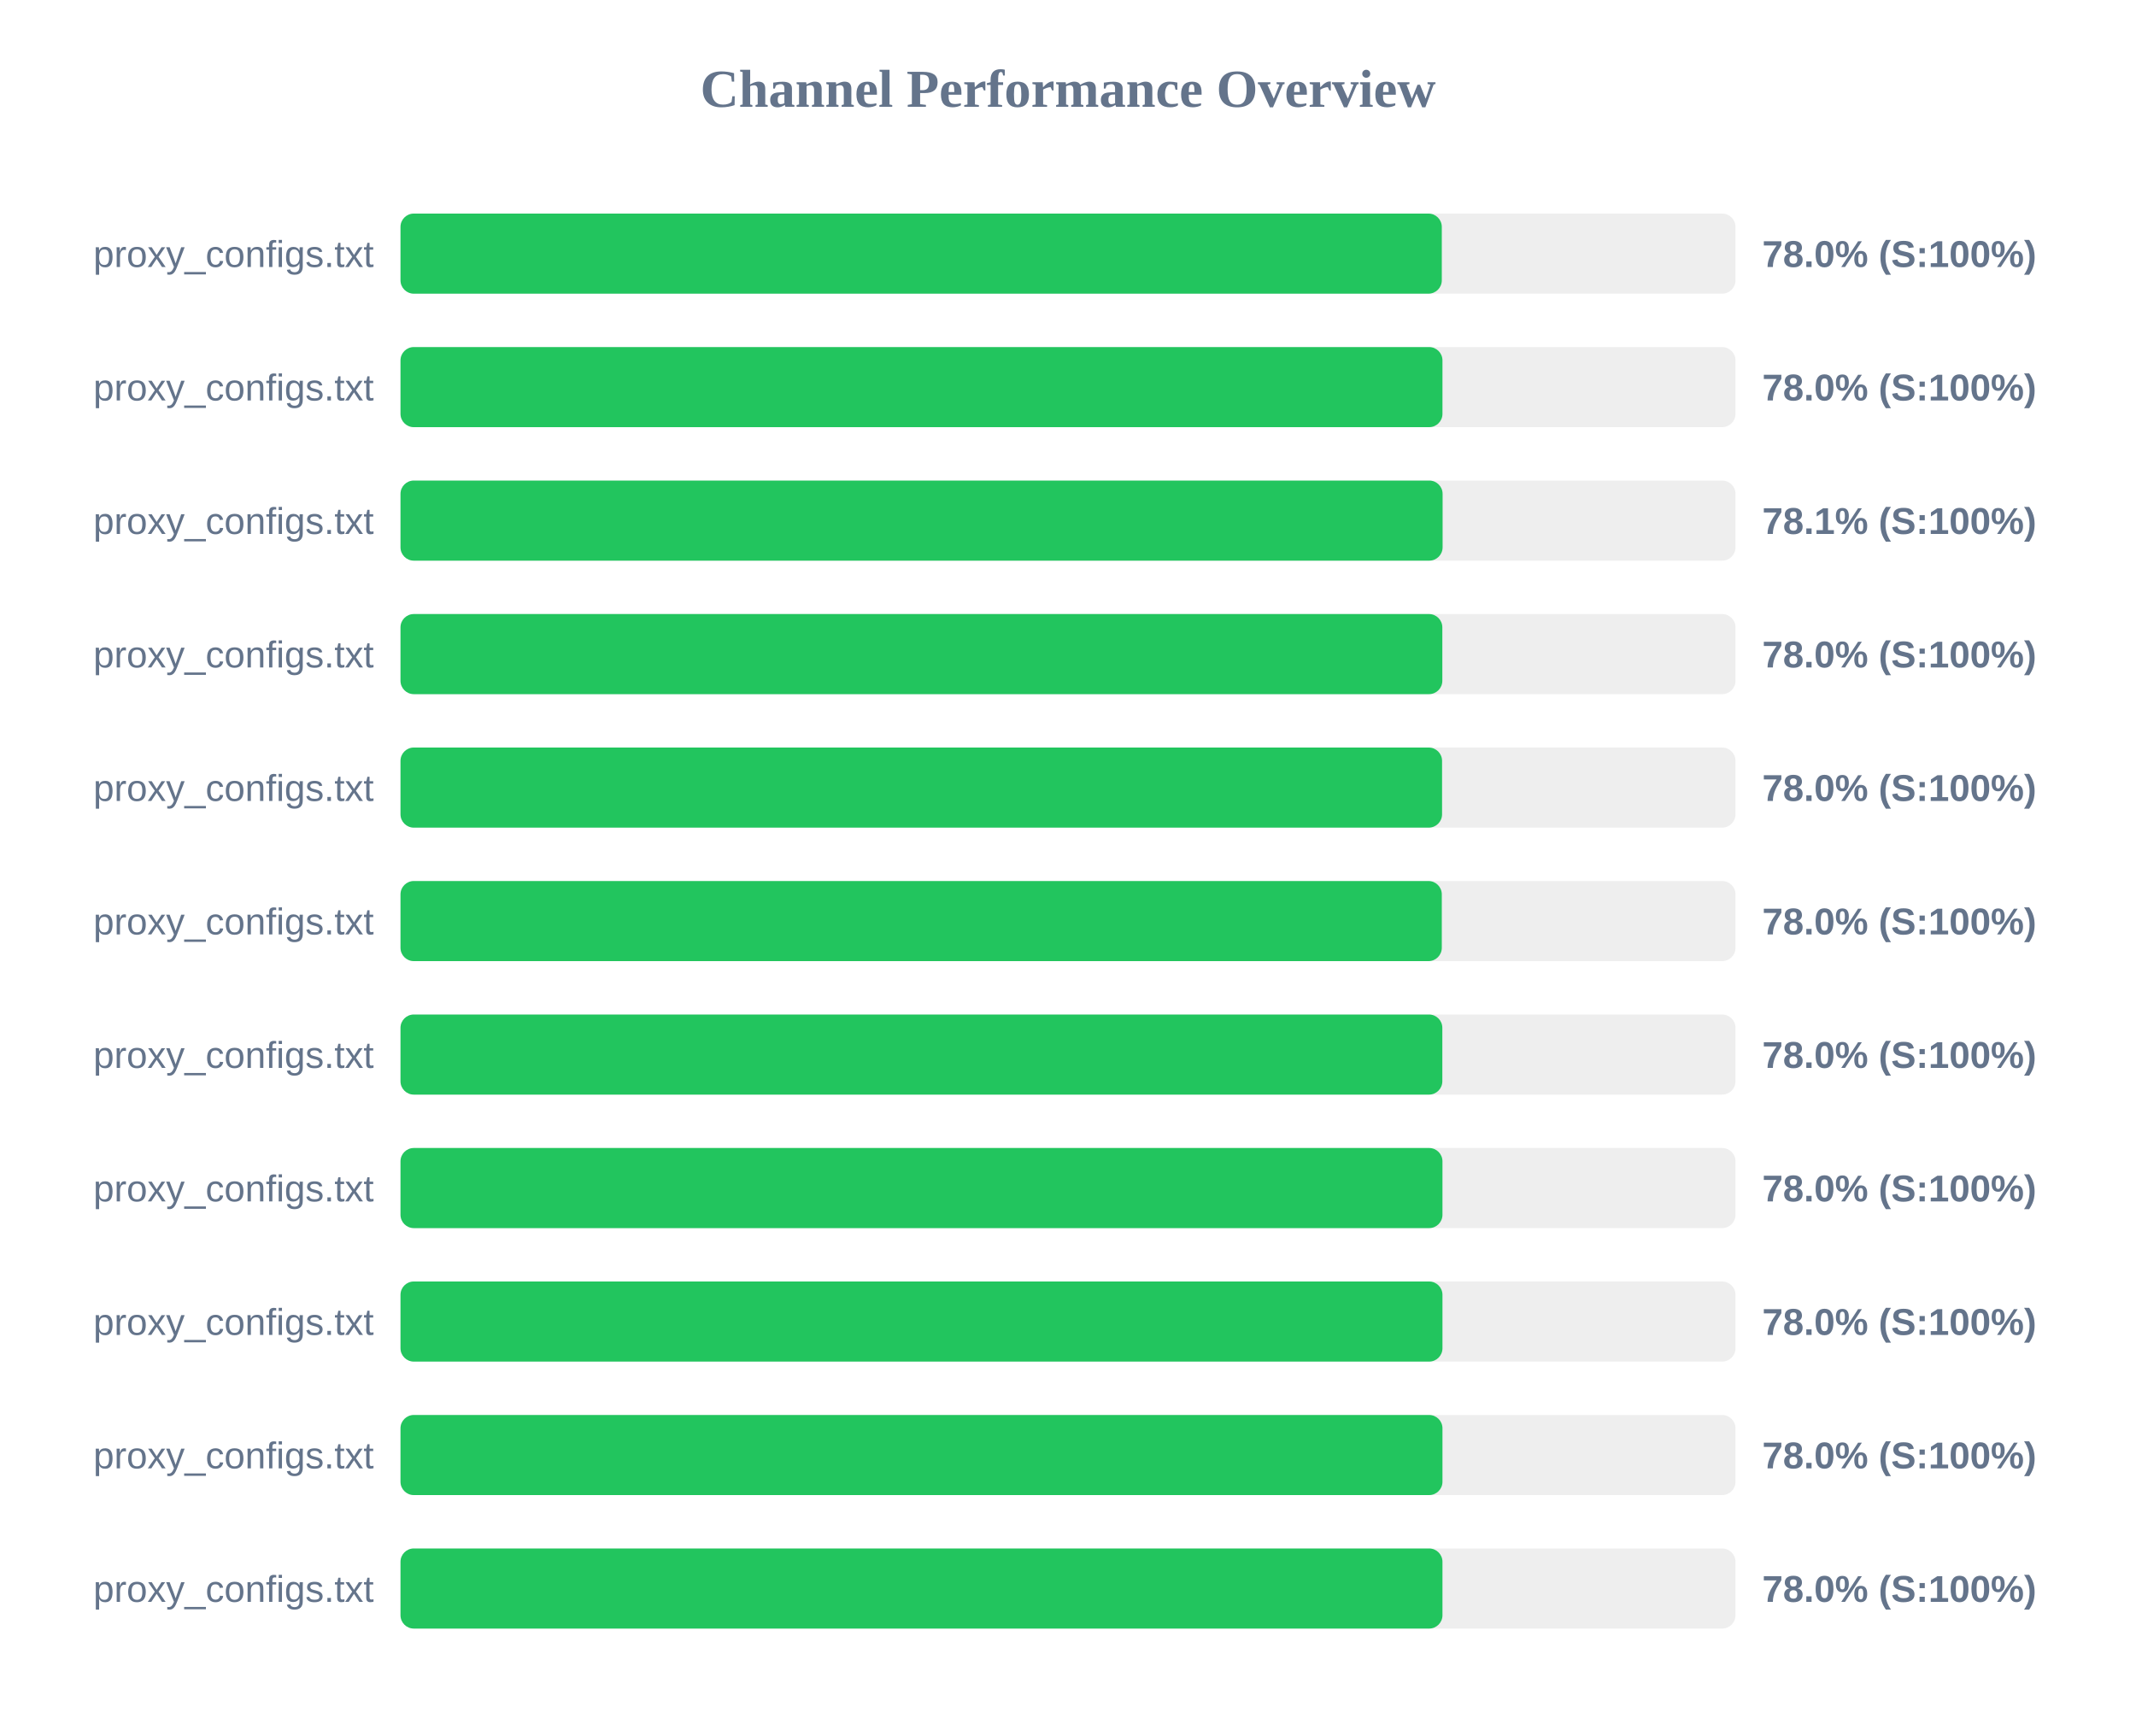
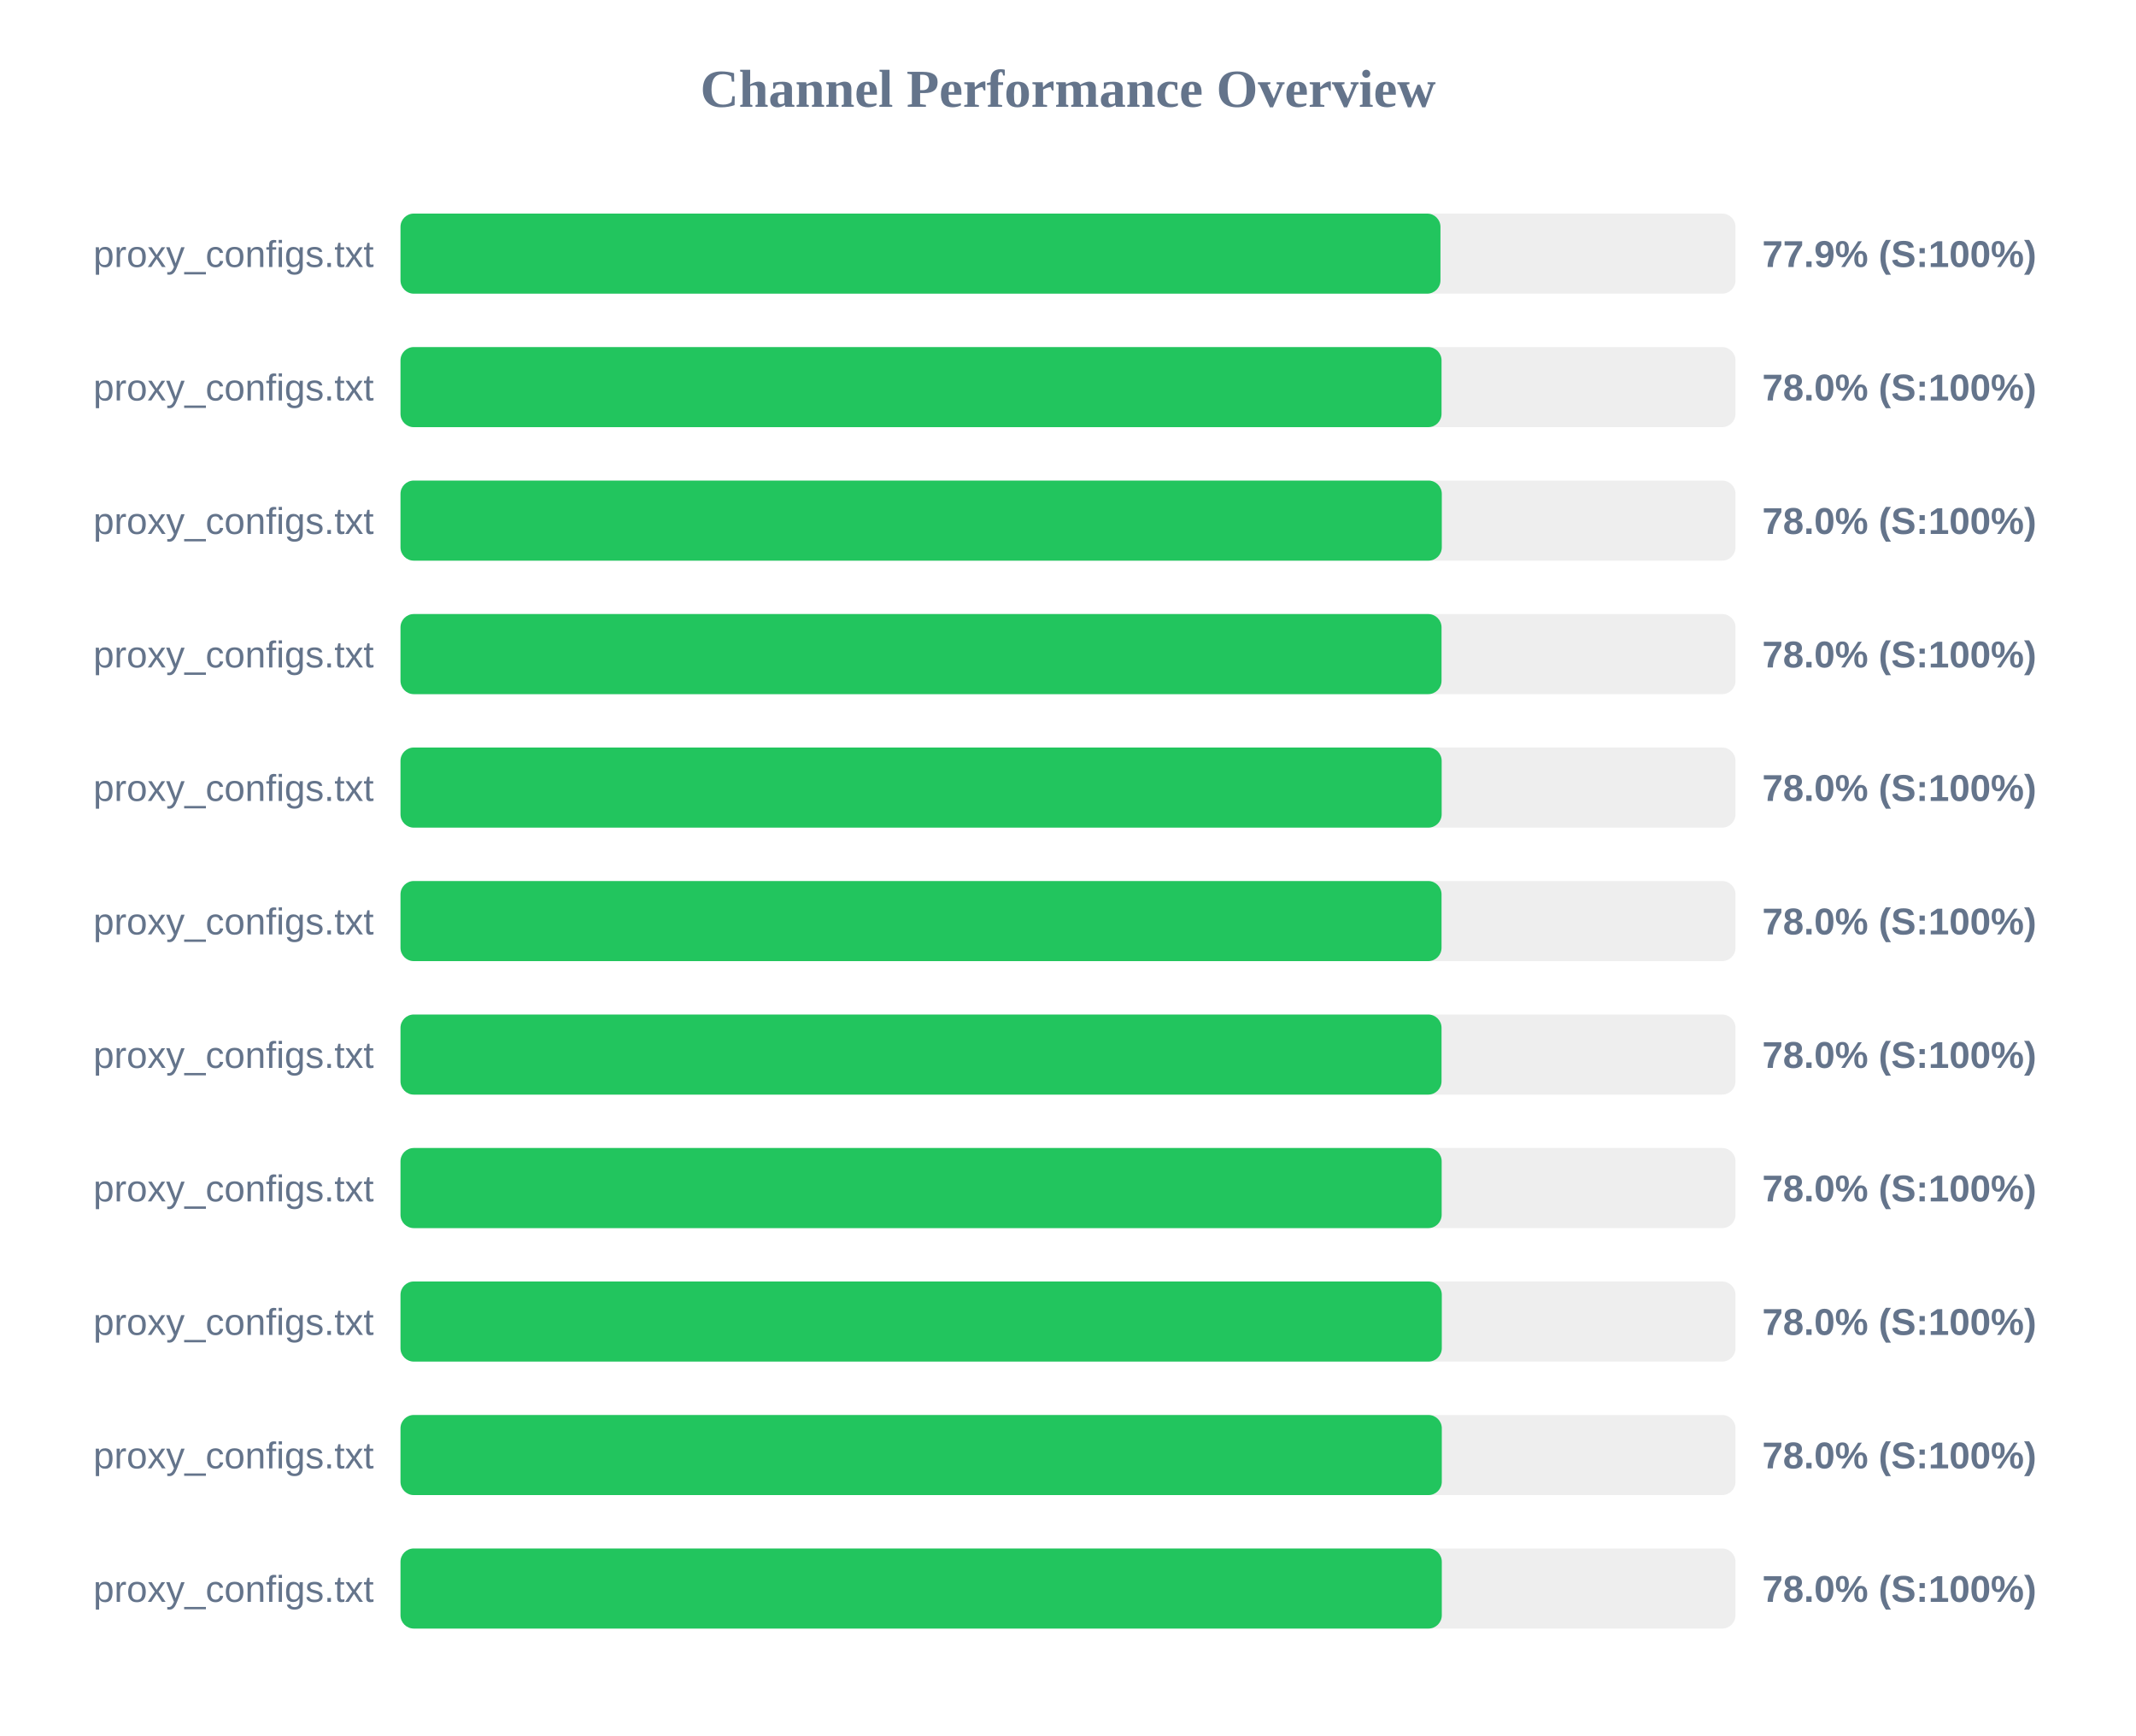
<svg xmlns="http://www.w3.org/2000/svg" width="800" height="650" version="1.1">
  <style>
        .row { font: 14px Arial; fill: #64748b; }
        .score { font: bold 14px Arial; fill: #64748b; }
    </style>
  <text x="400" y="40" text-anchor="middle" font-size="20px" font-weight="bold" fill="#64748b">Channel Performance Overview</text>
  <rect x="150" y="80" width="500" height="30" fill="#eee" rx="5" />
-   <rect x="150" y="80" width="390.0" height="30" fill="#22c55e" rx="5" />
+   <rect x="150" y="80" width="389.5" height="30" fill="#22c55e" rx="5" />
  <text x="140" y="100" text-anchor="end" class="row">proxy_configs.txt</text>
-   <text x="660" y="100" text-anchor="start" class="score">78.0% (S:100%)</text>
+   <text x="660" y="100" text-anchor="start" class="score">77.9% (S:100%)</text>
  <rect x="150" y="130" width="500" height="30" fill="#eee" rx="5" />
-   <rect x="150" y="130" width="390.25" height="30" fill="#22c55e" rx="5" />
+   <rect x="150" y="130" width="389.9" height="30" fill="#22c55e" rx="5" />
  <text x="140" y="150" text-anchor="end" class="row">proxy_configs.txt</text>
  <text x="660" y="150" text-anchor="start" class="score">78.0% (S:100%)</text>
  <rect x="150" y="180" width="500" height="30" fill="#eee" rx="5" />
-   <rect x="150" y="180" width="390.3" height="30" fill="#22c55e" rx="5" />
+   <rect x="150" y="180" width="390.0" height="30" fill="#22c55e" rx="5" />
  <text x="140" y="200" text-anchor="end" class="row">proxy_configs.txt</text>
-   <text x="660" y="200" text-anchor="start" class="score">78.1% (S:100%)</text>
+   <text x="660" y="200" text-anchor="start" class="score">78.0% (S:100%)</text>
  <rect x="150" y="230" width="500" height="30" fill="#eee" rx="5" />
-   <rect x="150" y="230" width="390.2" height="30" fill="#22c55e" rx="5" />
+   <rect x="150" y="230" width="389.9" height="30" fill="#22c55e" rx="5" />
  <text x="140" y="250" text-anchor="end" class="row">proxy_configs.txt</text>
  <text x="660" y="250" text-anchor="start" class="score">78.0% (S:100%)</text>
  <rect x="150" y="280" width="500" height="30" fill="#eee" rx="5" />
-   <rect x="150" y="280" width="390.1" height="30" fill="#22c55e" rx="5" />
+   <rect x="150" y="280" width="389.95" height="30" fill="#22c55e" rx="5" />
  <text x="140" y="300" text-anchor="end" class="row">proxy_configs.txt</text>
  <text x="660" y="300" text-anchor="start" class="score">78.0% (S:100%)</text>
  <rect x="150" y="330" width="500" height="30" fill="#eee" rx="5" />
-   <rect x="150" y="330" width="390.0" height="30" fill="#22c55e" rx="5" />
+   <rect x="150" y="330" width="389.9" height="30" fill="#22c55e" rx="5" />
  <text x="140" y="350" text-anchor="end" class="row">proxy_configs.txt</text>
  <text x="660" y="350" text-anchor="start" class="score">78.0% (S:100%)</text>
  <rect x="150" y="380" width="500" height="30" fill="#eee" rx="5" />
-   <rect x="150" y="380" width="390.2" height="30" fill="#22c55e" rx="5" />
+   <rect x="150" y="380" width="389.9" height="30" fill="#22c55e" rx="5" />
  <text x="140" y="400" text-anchor="end" class="row">proxy_configs.txt</text>
  <text x="660" y="400" text-anchor="start" class="score">78.0% (S:100%)</text>
  <rect x="150" y="430" width="500" height="30" fill="#eee" rx="5" />
-   <rect x="150" y="430" width="390.25" height="30" fill="#22c55e" rx="5" />
+   <rect x="150" y="430" width="389.95" height="30" fill="#22c55e" rx="5" />
  <text x="140" y="450" text-anchor="end" class="row">proxy_configs.txt</text>
  <text x="660" y="450" text-anchor="start" class="score">78.0% (S:100%)</text>
  <rect x="150" y="480" width="500" height="30" fill="#eee" rx="5" />
-   <rect x="150" y="480" width="390.25" height="30" fill="#22c55e" rx="5" />
+   <rect x="150" y="480" width="390.0" height="30" fill="#22c55e" rx="5" />
  <text x="140" y="500" text-anchor="end" class="row">proxy_configs.txt</text>
  <text x="660" y="500" text-anchor="start" class="score">78.0% (S:100%)</text>
  <rect x="150" y="530" width="500" height="30" fill="#eee" rx="5" />
-   <rect x="150" y="530" width="390.25" height="30" fill="#22c55e" rx="5" />
+   <rect x="150" y="530" width="390.0" height="30" fill="#22c55e" rx="5" />
  <text x="140" y="550" text-anchor="end" class="row">proxy_configs.txt</text>
  <text x="660" y="550" text-anchor="start" class="score">78.0% (S:100%)</text>
  <rect x="150" y="580" width="500" height="30" fill="#eee" rx="5" />
-   <rect x="150" y="580" width="390.25" height="30" fill="#22c55e" rx="5" />
+   <rect x="150" y="580" width="390.0" height="30" fill="#22c55e" rx="5" />
  <text x="140" y="600" text-anchor="end" class="row">proxy_configs.txt</text>
  <text x="660" y="600" text-anchor="start" class="score">78.0% (S:100%)</text>
</svg>
